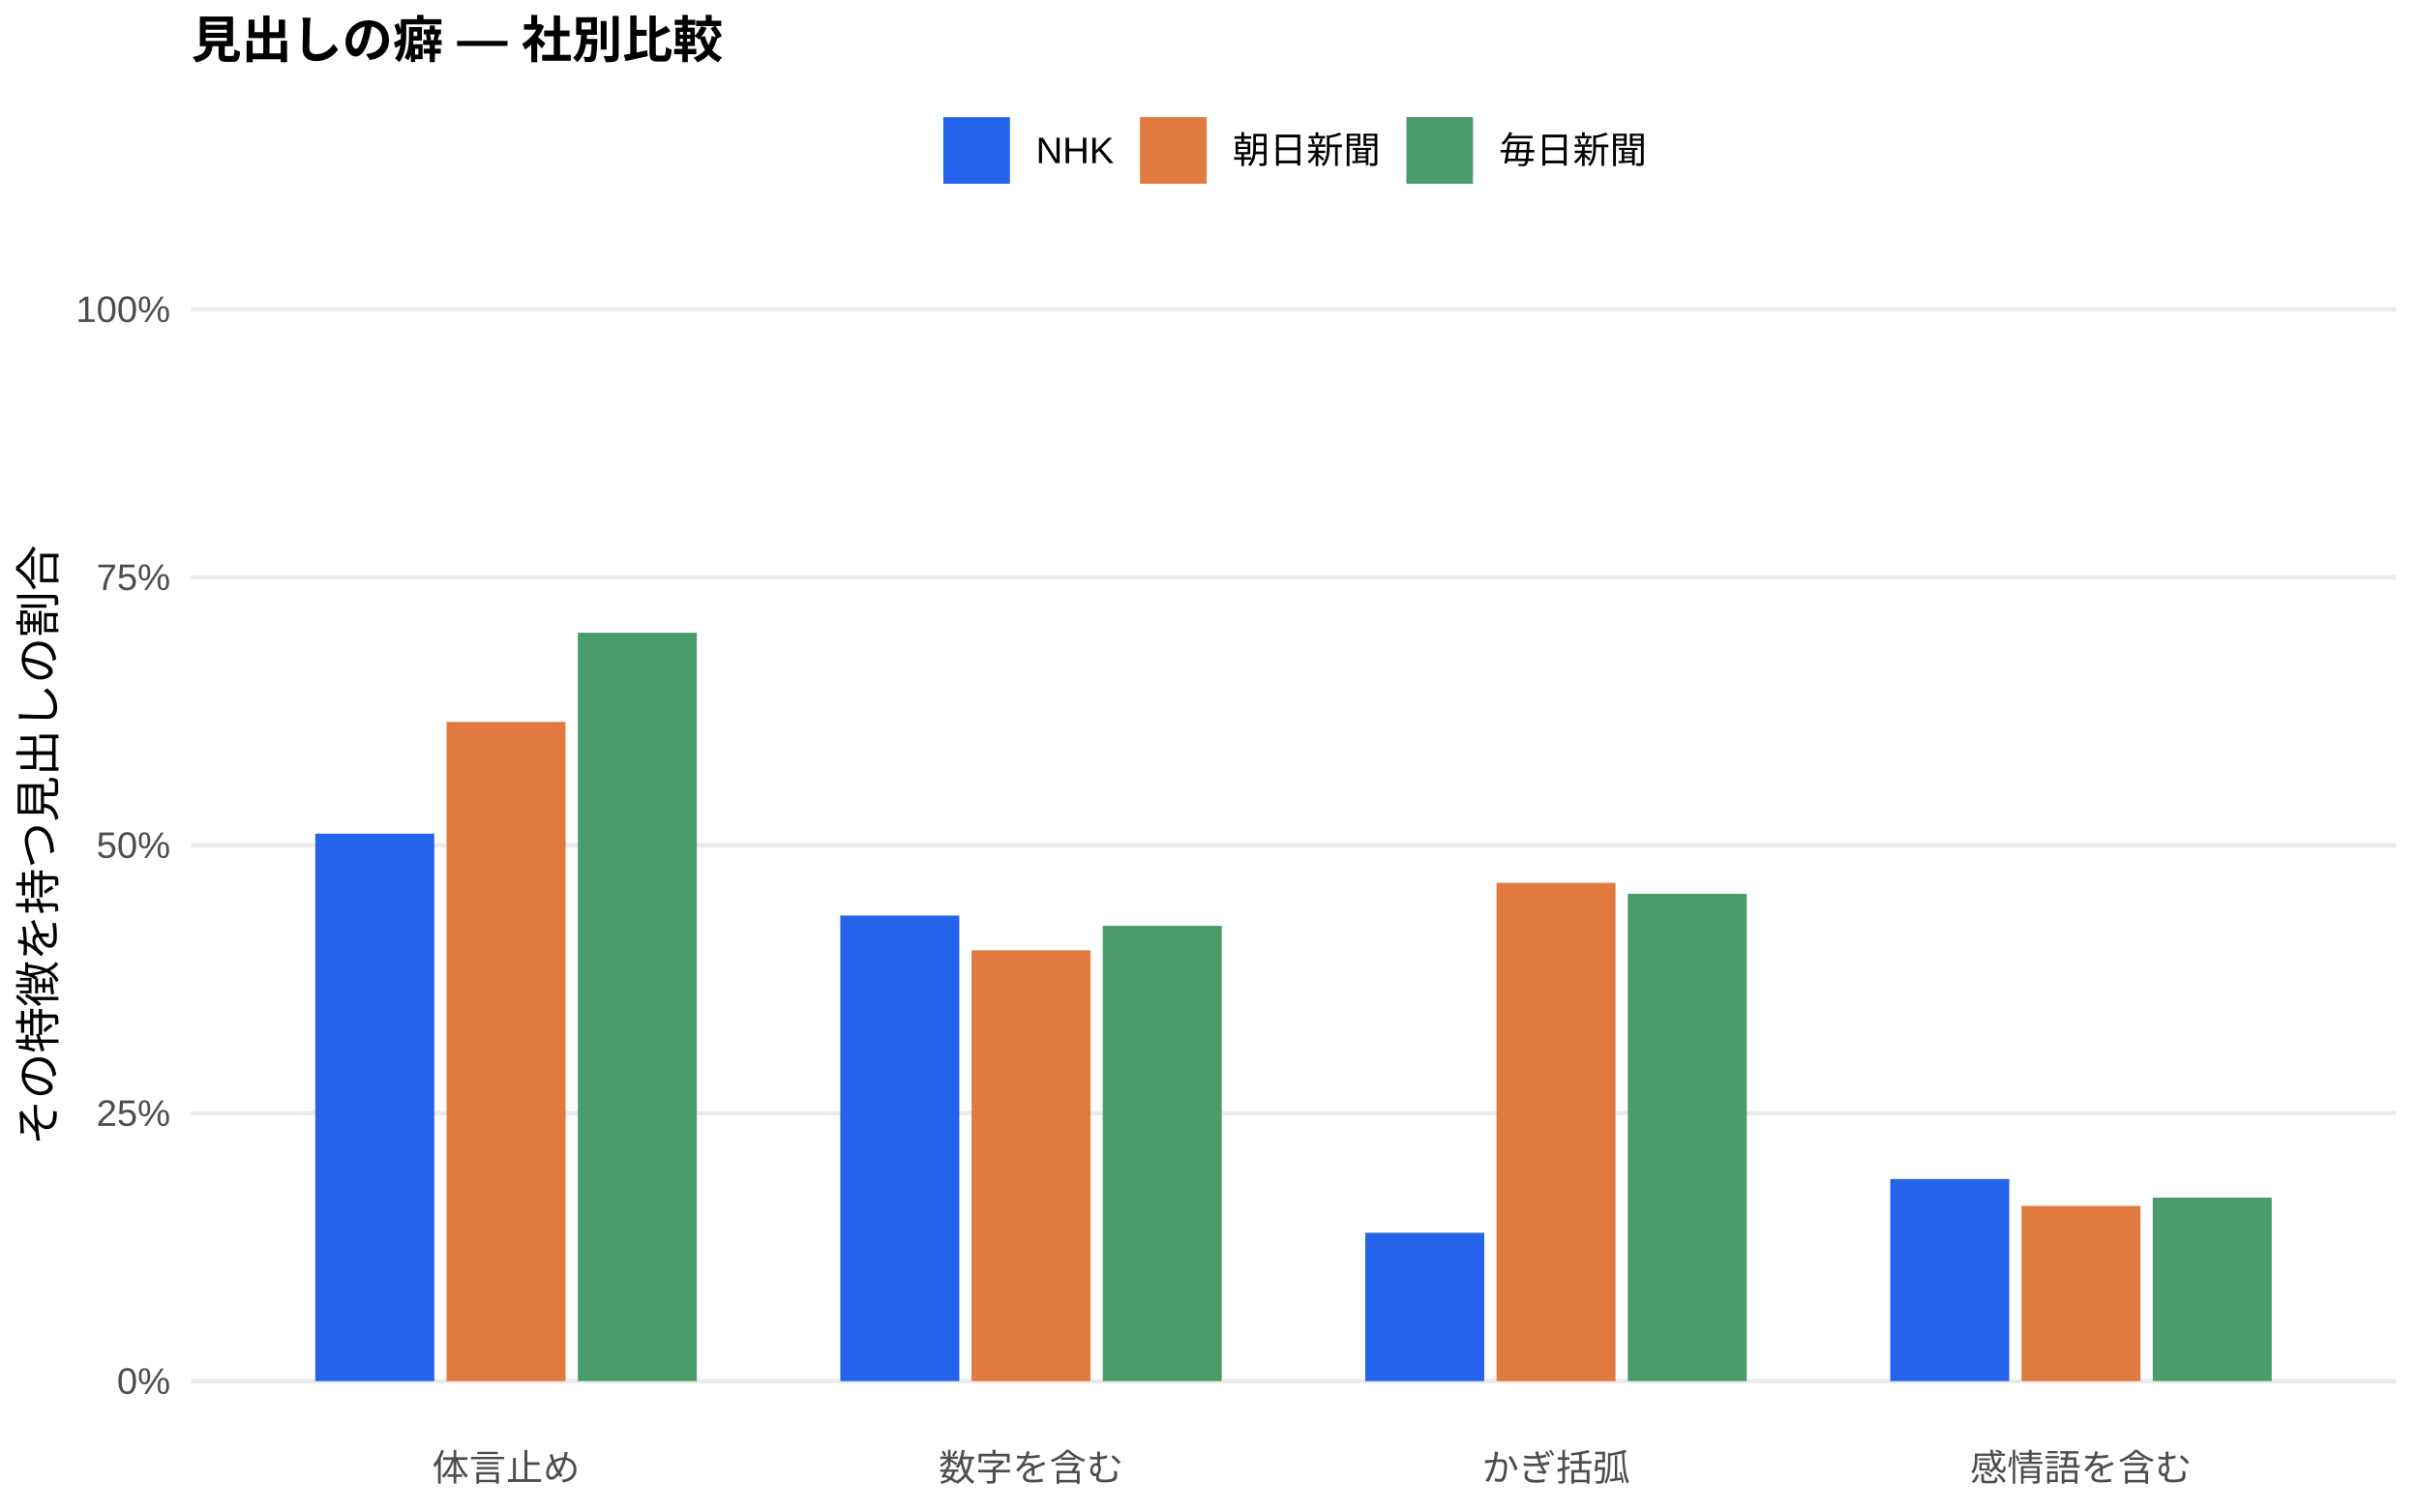
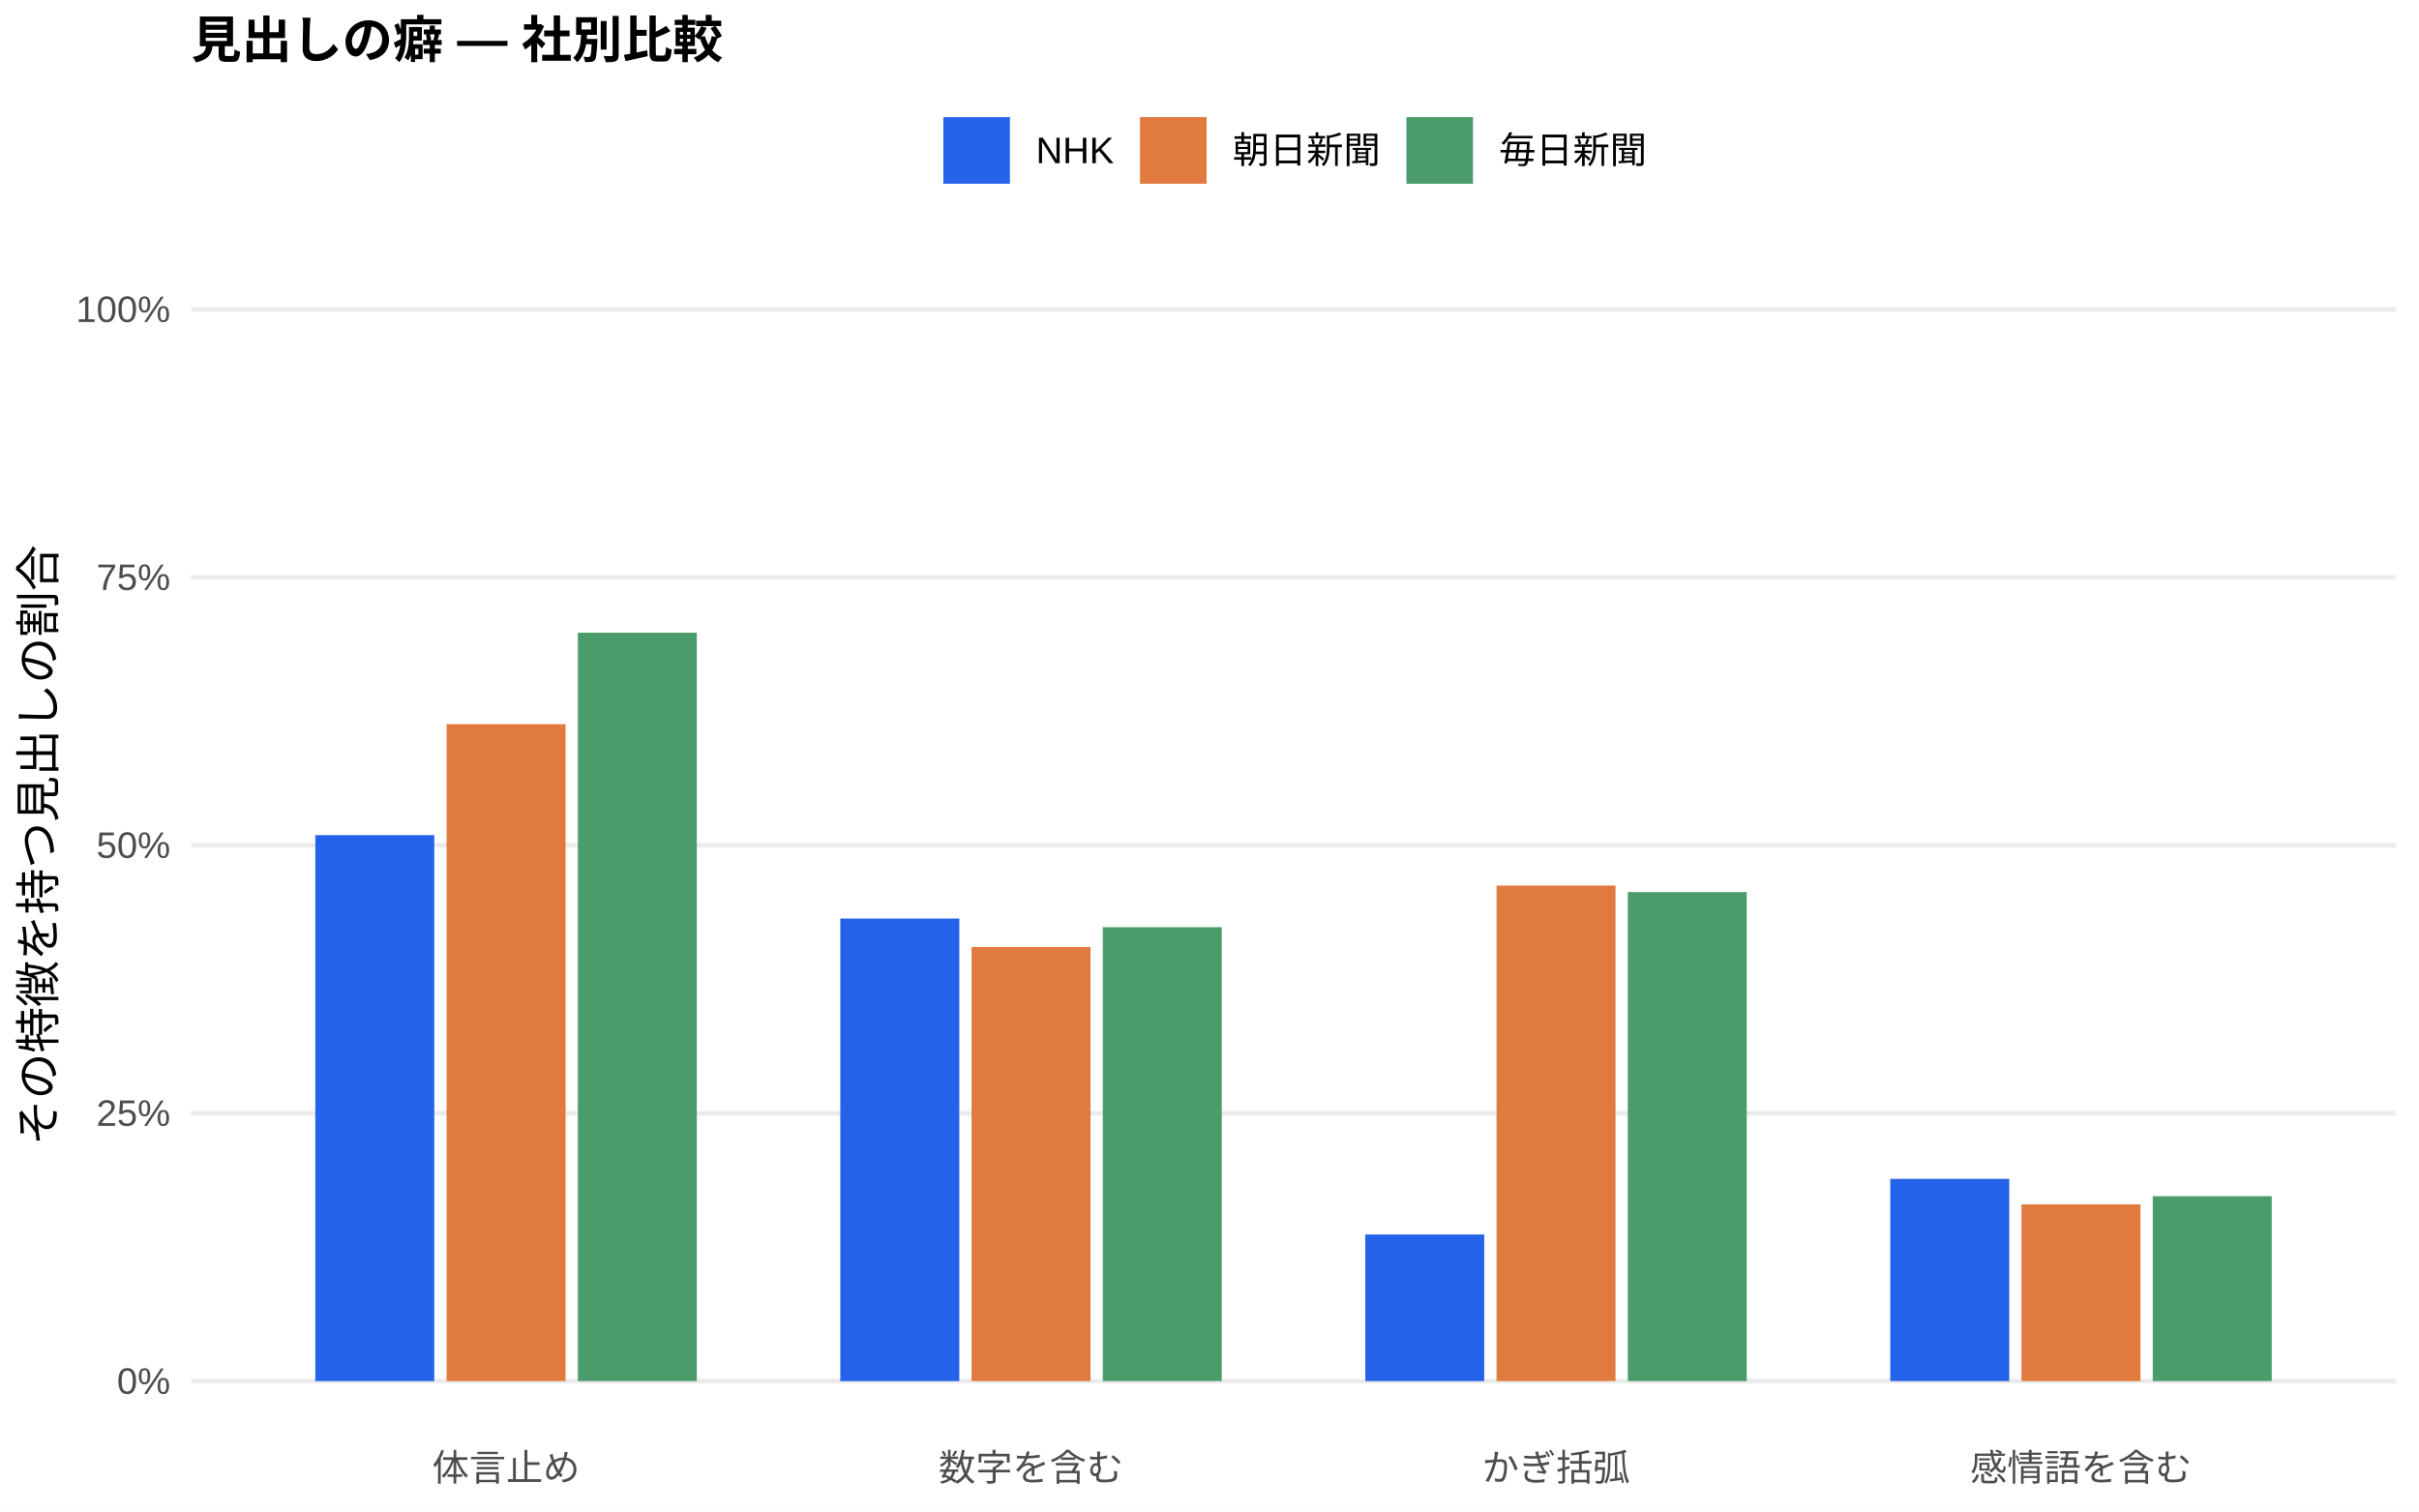
<svg xmlns="http://www.w3.org/2000/svg" width="576.00pt" height="360.00pt" viewBox="0 0 576.00 360.00">
  <g class="svglite">
    <defs>
      <style type="text/css">
    .svglite line, .svglite polyline, .svglite polygon, .svglite path, .svglite rect, .svglite circle {
      fill: none;
      stroke: #000000;
      stroke-linecap: round;
      stroke-linejoin: round;
      stroke-miterlimit: 10.00;
    }
    .svglite text {
      white-space: pre;
    }
    .svglite g.glyphgroup path {
      fill: inherit;
      stroke: none;
    }
  </style>
    </defs>
    <rect width="100%" height="100%" style="stroke: none; fill: #FFFFFF;" />
    <defs>
      <clipPath id="cpMC4wMHw1NzYuMDB8MC4wMHwzNjAuMDA=">
        <rect x="0.00" y="0.00" width="576.00" height="360.00" />
      </clipPath>
    </defs>
    <g clip-path="url(#cpMC4wMHw1NzYuMDB8MC4wMHwzNjAuMDA=)">
      <rect x="0.00" y="0.00" width="576.00" height="360.00" style="stroke-width: 1.07; stroke: none; fill: #FFFFFF;" />
    </g>
    <defs>
      <clipPath id="cpNDUuNTB8NTcwLjUyfDYwLjkxfDM0MS43MQ==">
        <rect x="45.50" y="60.91" width="525.02" height="280.80" />
      </clipPath>
    </defs>
    <g clip-path="url(#cpNDUuNTB8NTcwLjUyfDYwLjkxfDM0MS43MQ==)">
      <polyline points="45.50,328.94 570.52,328.94 " style="stroke-width: 1.07; stroke: #EBEBEB; stroke-linecap: butt;" />
      <polyline points="45.50,265.12 570.52,265.12 " style="stroke-width: 1.07; stroke: #EBEBEB; stroke-linecap: butt;" />
      <polyline points="45.50,201.31 570.52,201.31 " style="stroke-width: 1.07; stroke: #EBEBEB; stroke-linecap: butt;" />
      <polyline points="45.50,137.49 570.52,137.49 " style="stroke-width: 1.07; stroke: #EBEBEB; stroke-linecap: butt;" />
      <polyline points="45.50,73.67 570.52,73.67 " style="stroke-width: 1.07; stroke: #EBEBEB; stroke-linecap: butt;" />
-       <rect x="75.08" y="198.56" width="28.33" height="130.38" style="stroke-width: 1.07; stroke: none; stroke-linecap: butt; stroke-linejoin: miter; fill: #2563EB;" />
-       <rect x="200.09" y="218.06" width="28.33" height="110.88" style="stroke-width: 1.07; stroke: none; stroke-linecap: butt; stroke-linejoin: miter; fill: #2563EB;" />
-       <rect x="325.09" y="293.61" width="28.33" height="35.34" style="stroke-width: 1.07; stroke: none; stroke-linecap: butt; stroke-linejoin: miter; fill: #2563EB;" />
-       <rect x="450.10" y="280.81" width="28.33" height="48.13" style="stroke-width: 1.07; stroke: none; stroke-linecap: butt; stroke-linejoin: miter; fill: #2563EB;" />
-       <rect x="106.34" y="171.95" width="28.33" height="157.00" style="stroke-width: 1.07; stroke: none; stroke-linecap: butt; stroke-linejoin: miter; fill: #E07A3F;" />
-       <rect x="231.34" y="226.34" width="28.33" height="102.60" style="stroke-width: 1.07; stroke: none; stroke-linecap: butt; stroke-linejoin: miter; fill: #E07A3F;" />
-       <rect x="356.35" y="210.27" width="28.33" height="118.67" style="stroke-width: 1.07; stroke: none; stroke-linecap: butt; stroke-linejoin: miter; fill: #E07A3F;" />
-       <rect x="481.35" y="287.22" width="28.33" height="41.72" style="stroke-width: 1.07; stroke: none; stroke-linecap: butt; stroke-linejoin: miter; fill: #E07A3F;" />
-       <rect x="137.59" y="150.70" width="28.33" height="178.24" style="stroke-width: 1.07; stroke: none; stroke-linecap: butt; stroke-linejoin: miter; fill: #4A9D6B;" />
-       <rect x="262.59" y="220.51" width="28.33" height="108.43" style="stroke-width: 1.07; stroke: none; stroke-linecap: butt; stroke-linejoin: miter; fill: #4A9D6B;" />
-       <rect x="387.60" y="212.87" width="28.33" height="116.07" style="stroke-width: 1.07; stroke: none; stroke-linecap: butt; stroke-linejoin: miter; fill: #4A9D6B;" />
-       <rect x="512.60" y="285.23" width="28.33" height="43.71" style="stroke-width: 1.07; stroke: none; stroke-linecap: butt; stroke-linejoin: miter; fill: #4A9D6B;" />
+       <rect x="75.08" y="198.90" width="28.33" height="130.04" style="stroke-width: 1.07; stroke: none; stroke-linecap: butt; stroke-linejoin: miter; fill: #2563EB;" />
+       <rect x="200.09" y="218.77" width="28.33" height="110.18" style="stroke-width: 1.07; stroke: none; stroke-linecap: butt; stroke-linejoin: miter; fill: #2563EB;" />
+       <rect x="325.09" y="294.02" width="28.33" height="34.92" style="stroke-width: 1.07; stroke: none; stroke-linecap: butt; stroke-linejoin: miter; fill: #2563EB;" />
+       <rect x="450.10" y="280.78" width="28.33" height="48.16" style="stroke-width: 1.07; stroke: none; stroke-linecap: butt; stroke-linejoin: miter; fill: #2563EB;" />
+       <rect x="106.34" y="172.48" width="28.33" height="156.46" style="stroke-width: 1.07; stroke: none; stroke-linecap: butt; stroke-linejoin: miter; fill: #E07A3F;" />
+       <rect x="231.34" y="225.55" width="28.33" height="103.39" style="stroke-width: 1.07; stroke: none; stroke-linecap: butt; stroke-linejoin: miter; fill: #E07A3F;" />
+       <rect x="356.35" y="210.91" width="28.33" height="118.03" style="stroke-width: 1.07; stroke: none; stroke-linecap: butt; stroke-linejoin: miter; fill: #E07A3F;" />
+       <rect x="481.35" y="286.85" width="28.33" height="42.09" style="stroke-width: 1.07; stroke: none; stroke-linecap: butt; stroke-linejoin: miter; fill: #E07A3F;" />
+       <rect x="137.59" y="150.69" width="28.33" height="178.25" style="stroke-width: 1.07; stroke: none; stroke-linecap: butt; stroke-linejoin: miter; fill: #4A9D6B;" />
+       <rect x="262.59" y="220.82" width="28.33" height="108.12" style="stroke-width: 1.07; stroke: none; stroke-linecap: butt; stroke-linejoin: miter; fill: #4A9D6B;" />
+       <rect x="387.60" y="212.47" width="28.33" height="116.47" style="stroke-width: 1.07; stroke: none; stroke-linecap: butt; stroke-linejoin: miter; fill: #4A9D6B;" />
+       <rect x="512.60" y="284.90" width="28.33" height="44.04" style="stroke-width: 1.07; stroke: none; stroke-linecap: butt; stroke-linejoin: miter; fill: #4A9D6B;" />
    </g>
    <g clip-path="url(#cpMC4wMHw1NzYuMDB8MC4wMHwzNjAuMDA=)">
      <text x="40.57" y="331.97" text-anchor="end" style="font-size: 8.80px;fill: #4D4D4D; font-family: &quot;Liberation Sans&quot;;" textLength="12.72px" lengthAdjust="spacingAndGlyphs">0%</text>
      <text x="40.57" y="268.15" text-anchor="end" style="font-size: 8.80px;fill: #4D4D4D; font-family: &quot;Liberation Sans&quot;;" textLength="17.61px" lengthAdjust="spacingAndGlyphs">25%</text>
      <text x="40.57" y="204.33" text-anchor="end" style="font-size: 8.80px;fill: #4D4D4D; font-family: &quot;Liberation Sans&quot;;" textLength="17.61px" lengthAdjust="spacingAndGlyphs">50%</text>
      <text x="40.57" y="140.52" text-anchor="end" style="font-size: 8.80px;fill: #4D4D4D; font-family: &quot;Liberation Sans&quot;;" textLength="17.61px" lengthAdjust="spacingAndGlyphs">75%</text>
      <text x="40.57" y="76.70" text-anchor="end" style="font-size: 8.80px;fill: #4D4D4D; font-family: &quot;Liberation Sans&quot;;" textLength="22.50px" lengthAdjust="spacingAndGlyphs">100%</text>
      <text x="120.50" y="352.69" text-anchor="middle" style="font-size: 8.80px;fill: #4D4D4D; font-family: &quot;Liberation Sans&quot;;" textLength="35.19px" lengthAdjust="spacingAndGlyphs">体言止め</text>
      <text x="245.51" y="352.69" text-anchor="middle" style="font-size: 8.80px;fill: #4D4D4D; font-family: &quot;Liberation Sans&quot;;" textLength="43.98px" lengthAdjust="spacingAndGlyphs">数字を含む</text>
      <text x="370.51" y="352.69" text-anchor="middle" style="font-size: 8.80px;fill: #4D4D4D; font-family: &quot;Liberation Sans&quot;;" textLength="35.19px" lengthAdjust="spacingAndGlyphs">かぎ括弧</text>
      <text x="495.52" y="352.69" text-anchor="middle" style="font-size: 8.80px;fill: #4D4D4D; font-family: &quot;Liberation Sans&quot;;" textLength="52.78px" lengthAdjust="spacingAndGlyphs">感情語を含む</text>
      <text transform="translate(13.05,201.31) rotate(-90)" text-anchor="middle" style="font-size: 11.00px; font-family: &quot;Liberation Sans&quot;;" textLength="143.00px" lengthAdjust="spacingAndGlyphs">その特徴を持つ見出しの割合</text>
      <rect x="224.62" y="27.90" width="15.86" height="15.86" style="stroke-width: 1.07; stroke: none; stroke-linecap: butt; stroke-linejoin: miter; fill: #2563EB;" />
      <rect x="271.45" y="27.90" width="15.86" height="15.86" style="stroke-width: 1.07; stroke: none; stroke-linecap: butt; stroke-linejoin: miter; fill: #E07A3F;" />
      <rect x="334.88" y="27.90" width="15.86" height="15.86" style="stroke-width: 1.07; stroke: none; stroke-linecap: butt; stroke-linejoin: miter; fill: #4A9D6B;" />
      <text x="246.67" y="38.86" style="font-size: 8.80px; font-family: &quot;Liberation Sans&quot;;" textLength="18.59px" lengthAdjust="spacingAndGlyphs">NHK</text>
      <text x="293.50" y="38.86" style="font-size: 8.80px; font-family: &quot;Liberation Sans&quot;;" textLength="35.19px" lengthAdjust="spacingAndGlyphs">朝日新聞</text>
      <text x="356.93" y="38.86" style="font-size: 8.80px; font-family: &quot;Liberation Sans&quot;;" textLength="35.19px" lengthAdjust="spacingAndGlyphs">毎日新聞</text>
      <text x="45.50" y="13.74" style="font-size: 12.00px; font-weight: bold; font-family: &quot;Liberation Sans&quot;;" textLength="126.66px" lengthAdjust="spacingAndGlyphs">見出しの癖 — 社別比較</text>
    </g>
  </g>
</svg>
